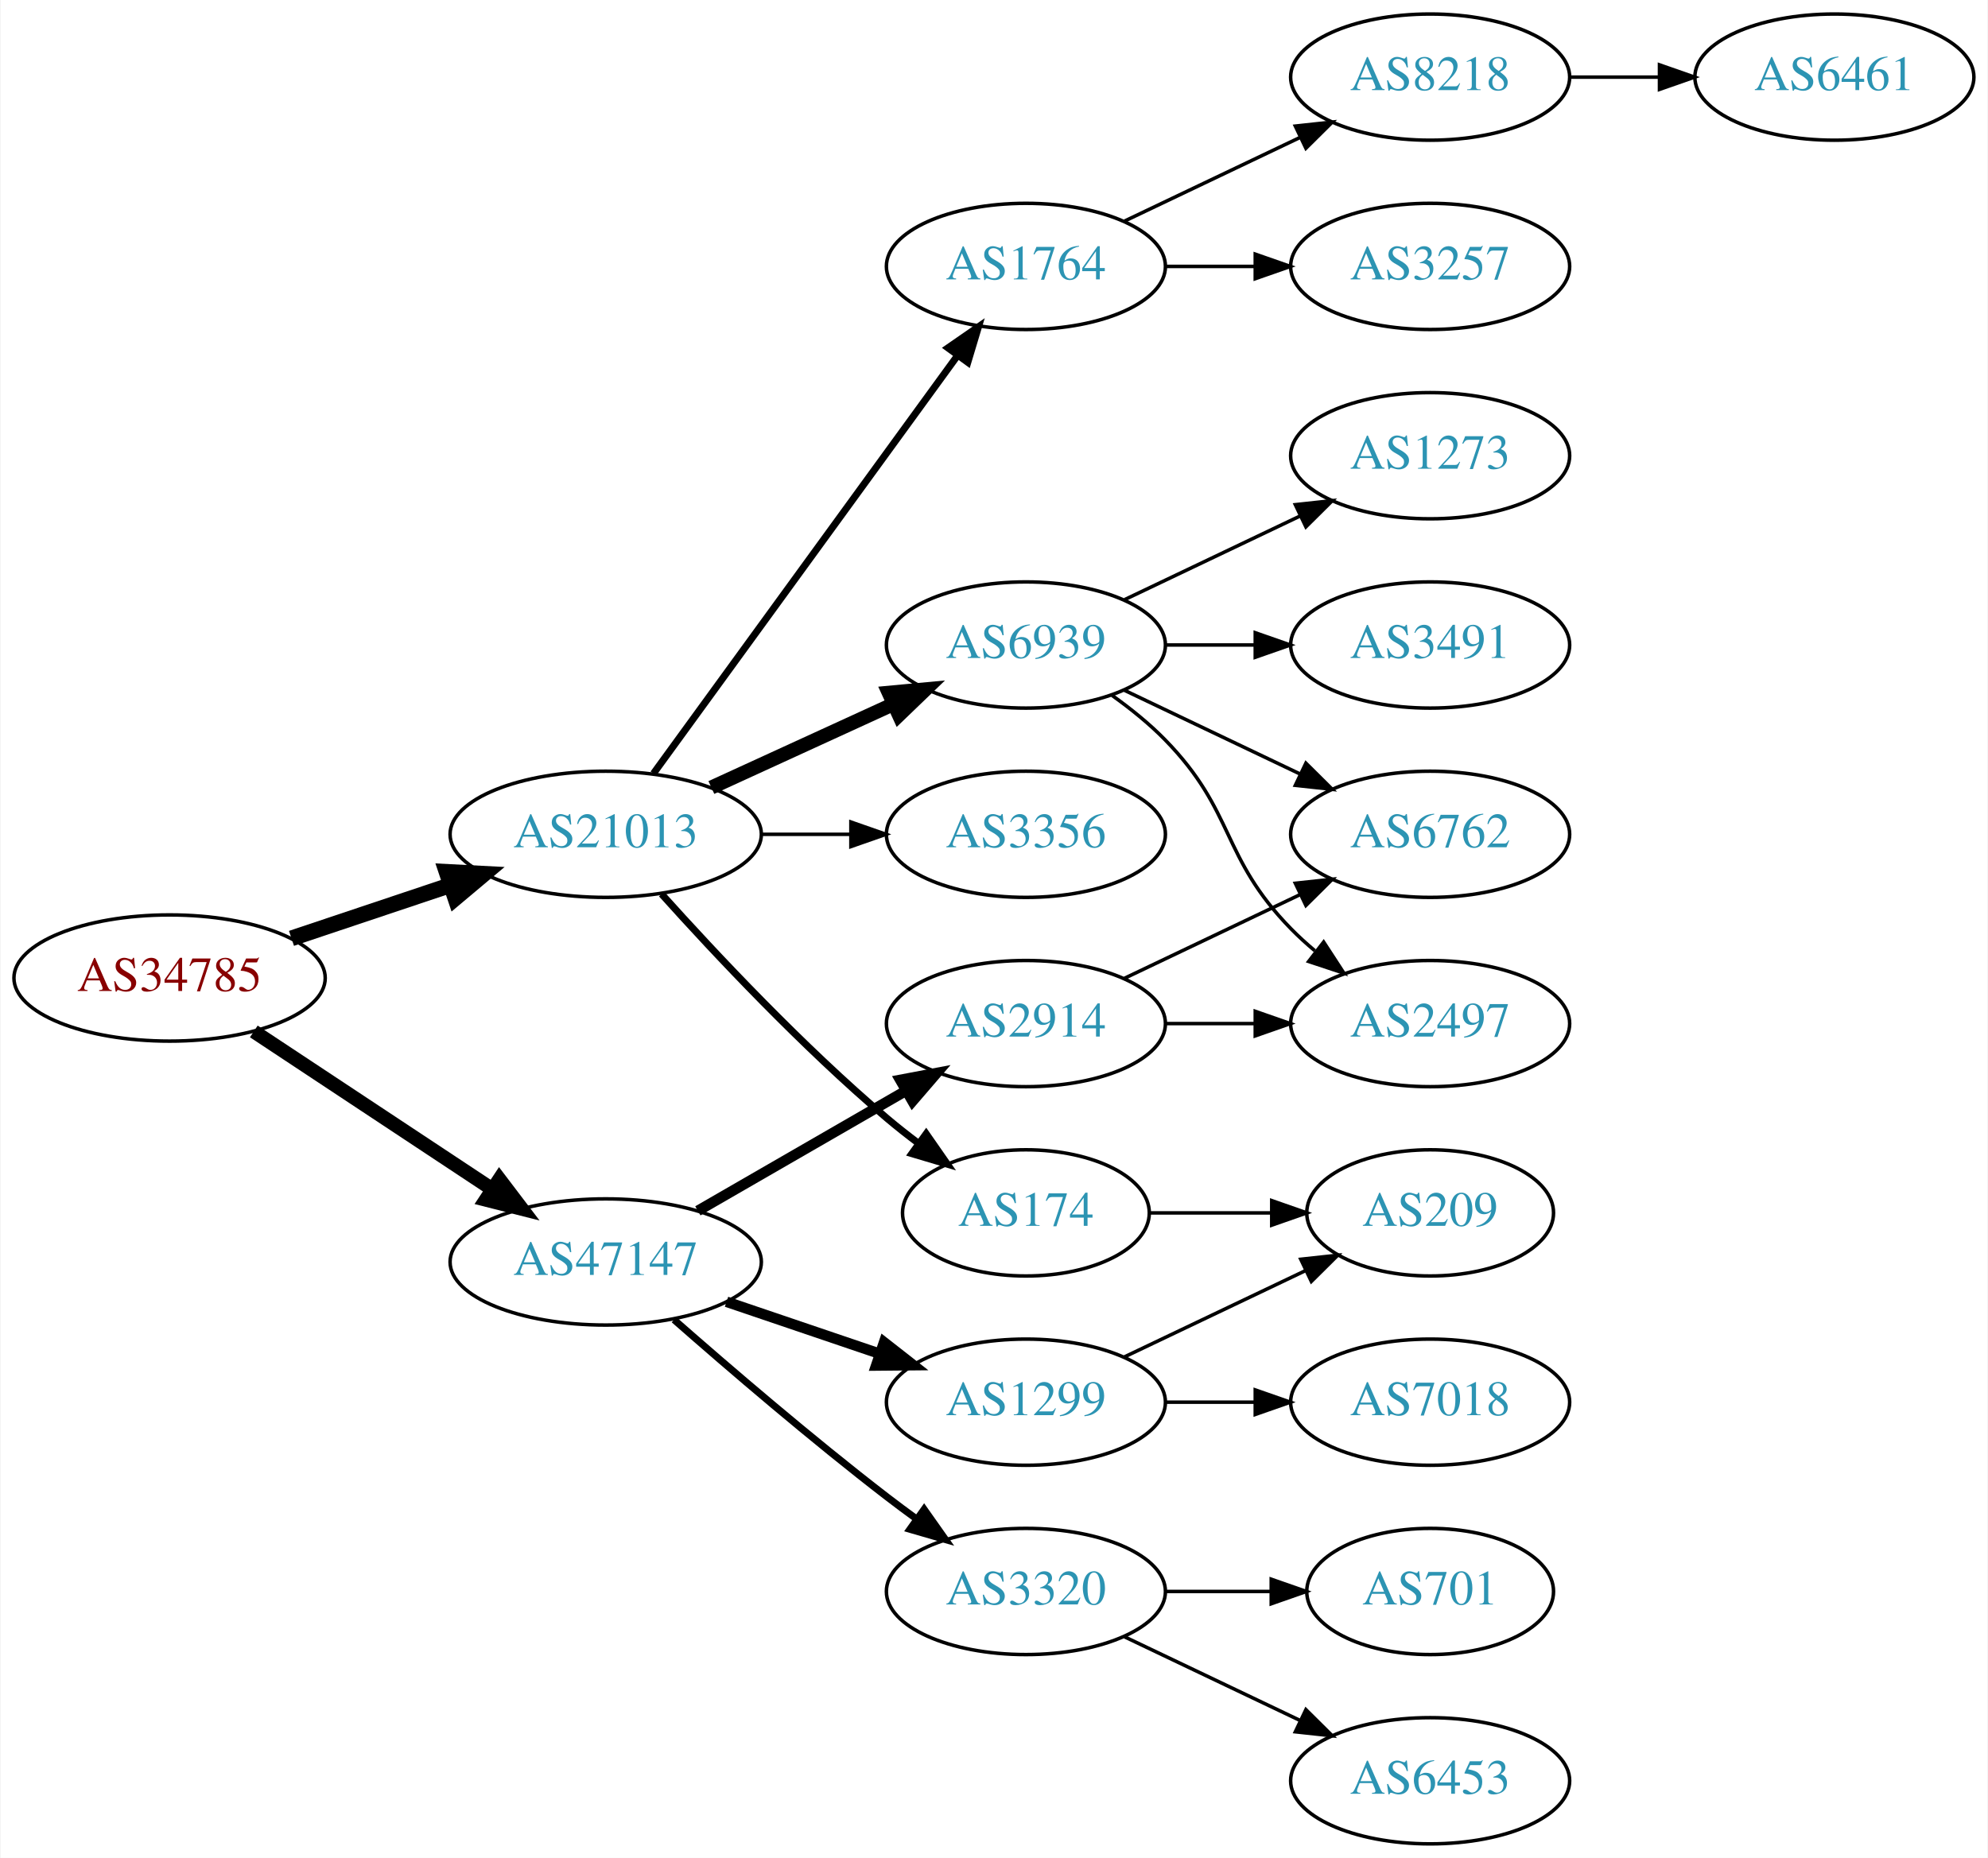
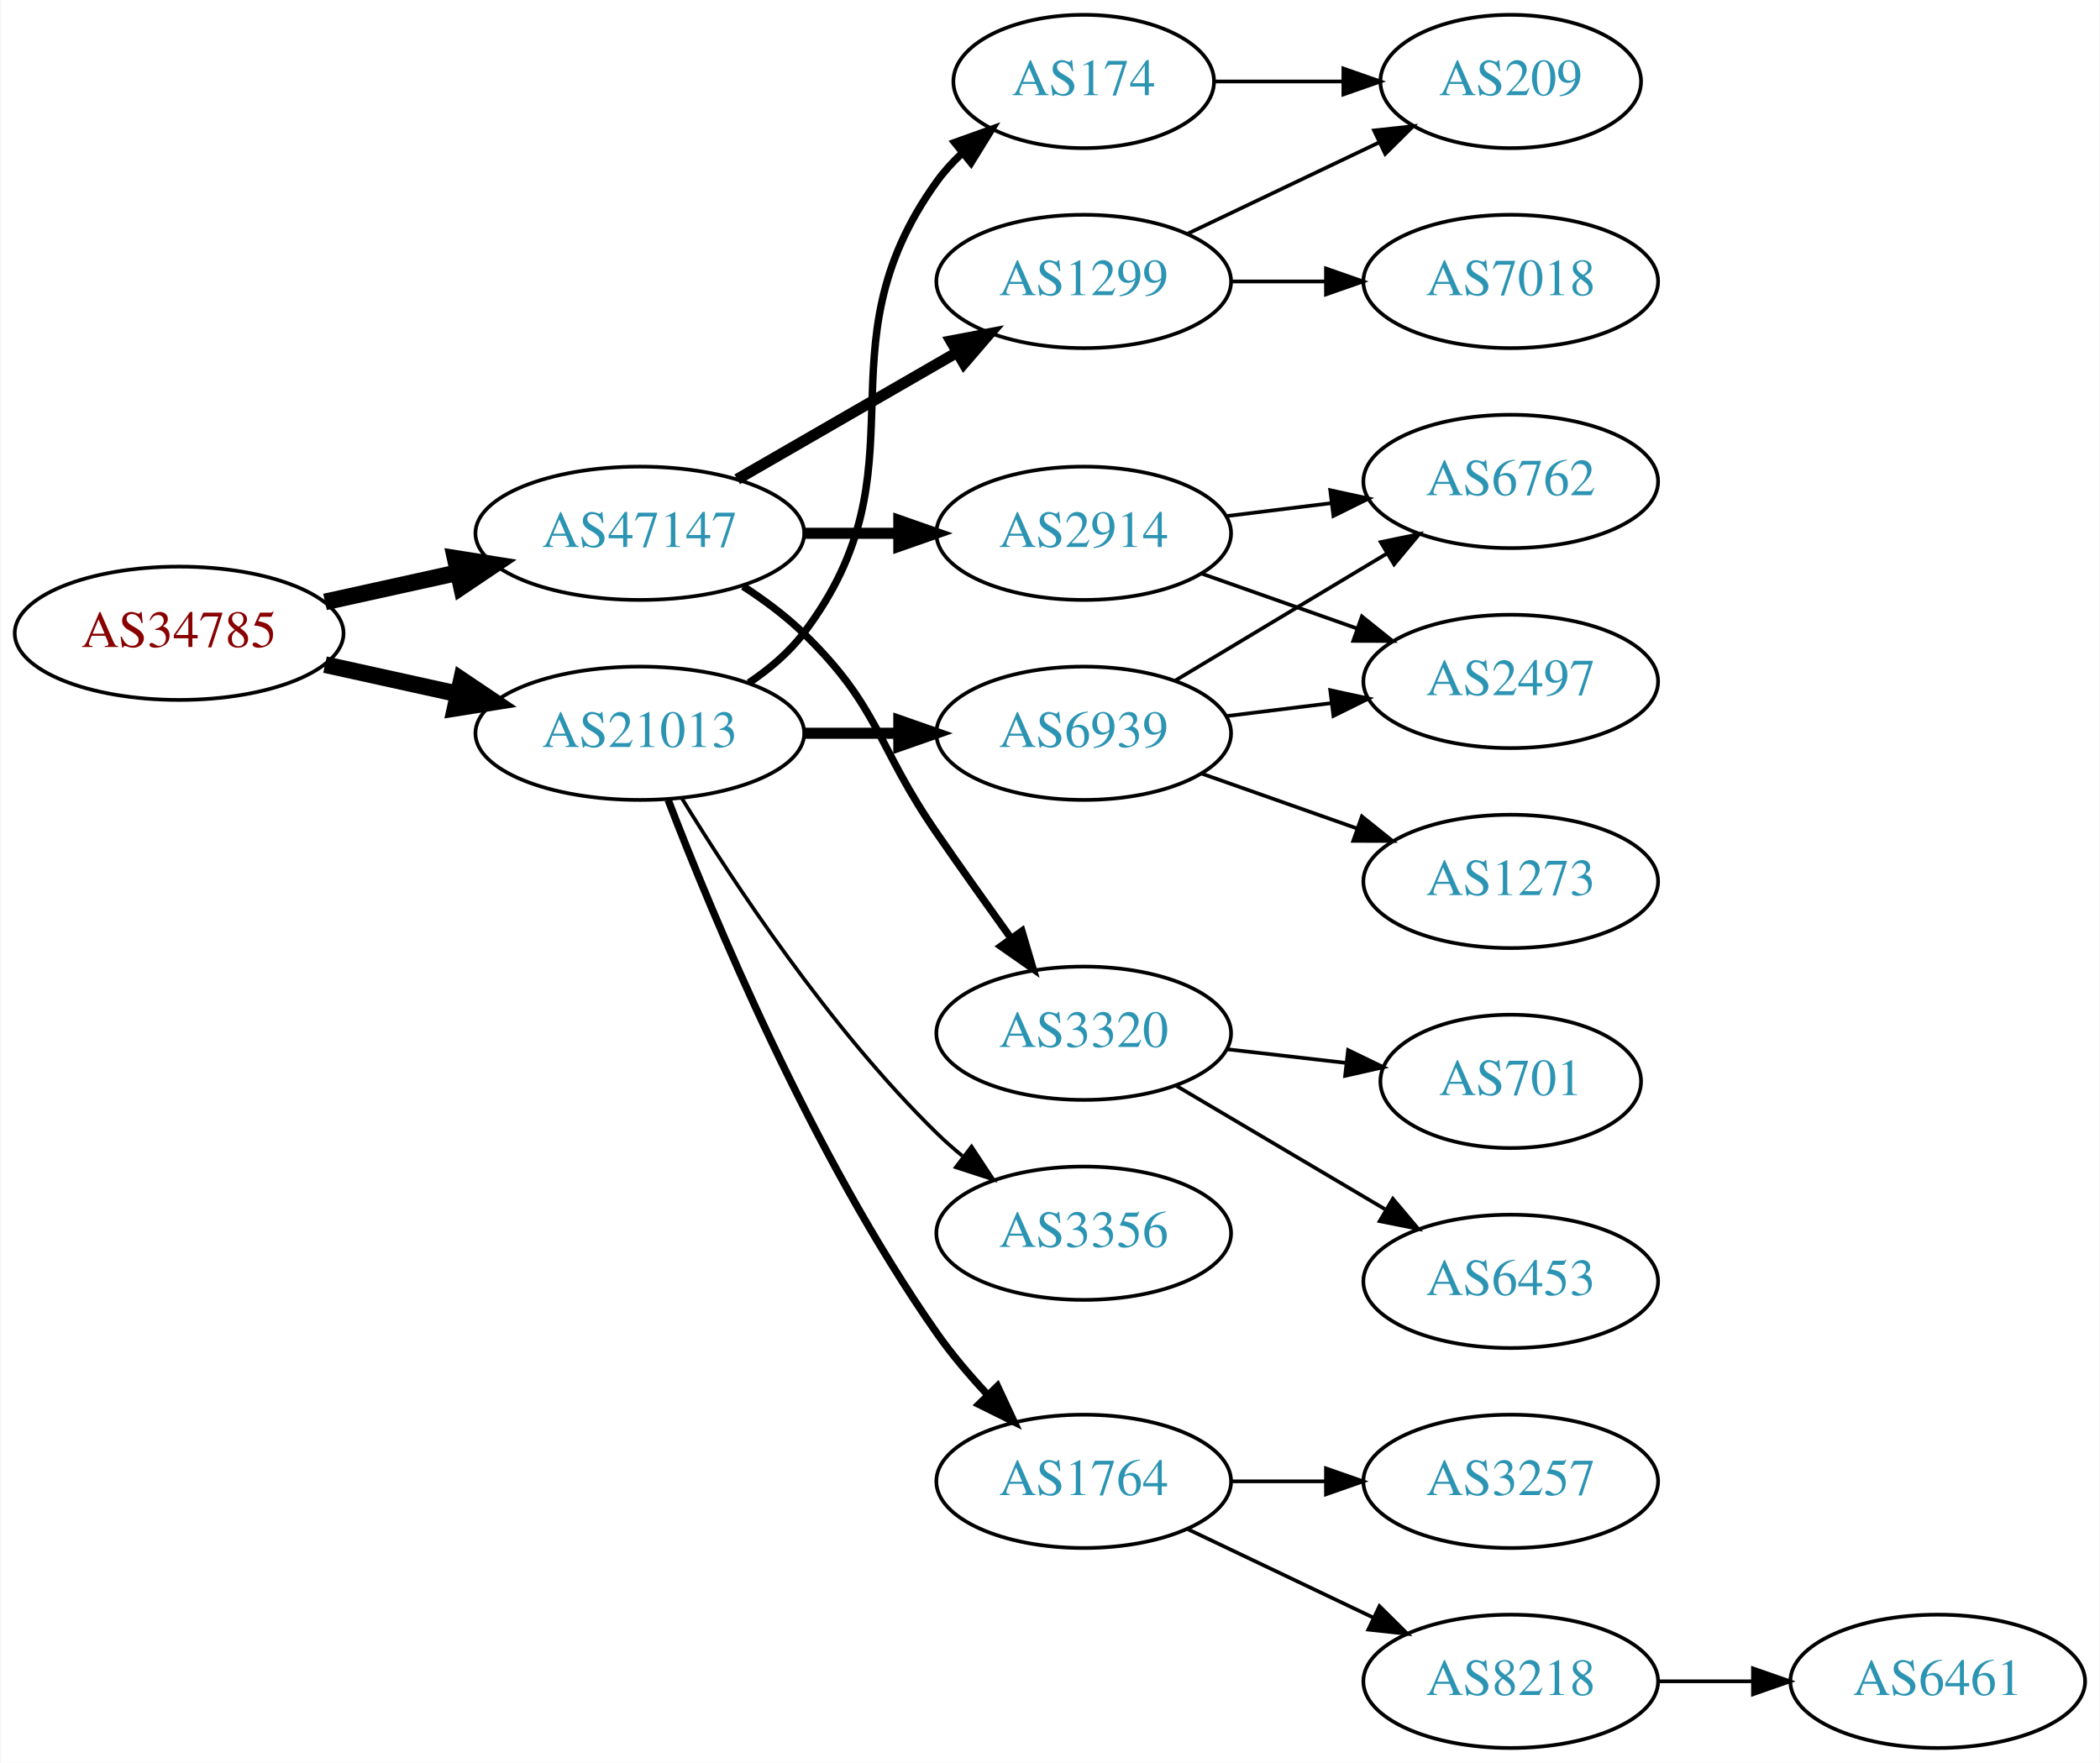
- <svg xmlns="http://www.w3.org/2000/svg" xmlns:xlink="http://www.w3.org/1999/xlink" width="567pt" height="530pt" viewBox="0.00 0.00 566.66 530.00">
-   <g id="graph0" class="graph" transform="scale(1 1) rotate(0) translate(4 526)">
-     <polygon fill="white" stroke="none" points="-4,4 -4,-526 562.663,-526 562.663,4 -4,4" />
+ <svg xmlns="http://www.w3.org/2000/svg" xmlns:xlink="http://www.w3.org/1999/xlink" width="567pt" height="476pt" viewBox="0.00 0.00 566.66 476.00">
+   <g id="graph0" class="graph" transform="scale(1 1) rotate(0) translate(4 472)">
+     <polygon fill="white" stroke="none" points="-4,4 -4,-472 562.663,-472 562.663,4 -4,4" />
    <g id="node1" class="node">
      <g id="a_node1">
        <a xlink:href="/asn/34785" xlink:title="AS34785 ~ Stadtwerke Klagenfurt AG [AT]">
-           <ellipse fill="#ffffff" stroke="black" cx="44.196" cy="-247" rx="44.393" ry="18" />
-           <text text-anchor="middle" x="44.196" y="-243.3" font-family="Times,serif" font-size="14.00" fill="#880000">AS34785</text>
+           <ellipse fill="#ffffff" stroke="black" cx="44.196" cy="-301" rx="44.393" ry="18" />
+           <text text-anchor="middle" x="44.196" y="-297.3" font-family="Times,serif" font-size="14.00" fill="#880000">AS34785</text>
        </a>
      </g>
    </g>
    <g id="node2" class="node">
      <g id="a_node2">
        <a xlink:href="/asn/21013" xlink:title="AS21013 ~ Wels, AT [AT]">
-           <ellipse fill="#ffffff" stroke="black" cx="168.588" cy="-288" rx="44.393" ry="18" />
-           <text text-anchor="middle" x="168.588" y="-284.3" font-family="Times,serif" font-size="14.00" fill="#2c94b3">AS21013</text>
+           <ellipse fill="#ffffff" stroke="black" cx="168.588" cy="-274" rx="44.393" ry="18" />
+           <text text-anchor="middle" x="168.588" y="-270.3" font-family="Times,serif" font-size="14.00" fill="#2c94b3">AS21013</text>
        </a>
      </g>
    </g>
    <g id="edge1" class="edge">
-       <path fill="none" stroke="black" stroke-width="4.5" d="M78.964,-258.312C93.01,-263.017 109.488,-268.537 124.399,-273.532" />
-       <polygon fill="black" stroke="black" stroke-width="4.5" points="123.197,-277.282 133.93,-276.725 125.699,-269.815 123.197,-277.282" />
+       <path fill="none" stroke="black" stroke-width="4.5" d="M83.586,-292.531C94.978,-290.018 107.6,-287.233 119.525,-284.603" />
+       <polygon fill="black" stroke="black" stroke-width="4.5" points="120.418,-288.438 129.335,-282.439 118.721,-280.748 120.418,-288.438" />
    </g>
    <g id="node3" class="node">
      <g id="a_node3">
        <a xlink:href="/asn/47147" xlink:title="AS47147 ~ ANEXIA Internetdienstleistungs GmbH [AT]">
-           <ellipse fill="#ffffff" stroke="black" cx="168.588" cy="-166" rx="44.393" ry="18" />
-           <text text-anchor="middle" x="168.588" y="-162.3" font-family="Times,serif" font-size="14.00" fill="#2c94b3">AS47147</text>
+           <ellipse fill="#ffffff" stroke="black" cx="168.588" cy="-328" rx="44.393" ry="18" />
+           <text text-anchor="middle" x="168.588" y="-324.3" font-family="Times,serif" font-size="14.00" fill="#2c94b3">AS47147</text>
        </a>
      </g>
    </g>
    <g id="edge2" class="edge">
-       <path fill="none" stroke="black" stroke-width="4" d="M68.217,-231.765C87.449,-219.037 115.056,-200.766 136.294,-186.711" />
-       <polygon fill="black" stroke="black" stroke-width="4" points="138.263,-189.605 144.67,-181.167 134.4,-183.767 138.263,-189.605" />
+       <path fill="none" stroke="black" stroke-width="4.5" d="M83.586,-309.469C94.978,-311.982 107.6,-314.767 119.525,-317.397" />
+       <polygon fill="black" stroke="black" stroke-width="4.5" points="118.721,-321.252 129.335,-319.561 120.418,-313.562 118.721,-321.252" />
    </g>
    <g id="node4" class="node">
      <g id="a_node4">
-         <a xlink:href="/asn/1764" xlink:title="AS1764 ~ NEXTLAYER-AS [AT]">
-           <ellipse fill="#ffffff" stroke="black" cx="288.431" cy="-450" rx="39.794" ry="18" />
-           <text text-anchor="middle" x="288.431" y="-446.3" font-family="Times,serif" font-size="14.00" fill="#2c94b3">AS1764</text>
+         <a xlink:href="/asn/174" xlink:title="AS174 ~ Cogent Communications [US]">
+           <ellipse fill="#ffffff" stroke="black" cx="288.431" cy="-450" rx="35.194" ry="18" />
+           <text text-anchor="middle" x="288.431" y="-446.3" font-family="Times,serif" font-size="14.00" fill="#2c94b3">AS174</text>
        </a>
      </g>
    </g>
    <g id="edge3" class="edge">
-       <path fill="none" stroke="black" stroke-width="2" d="M182.199,-305.337C203.02,-333.96 244.683,-391.233 268.871,-424.486" />
-       <polygon fill="black" stroke="black" stroke-width="2" points="266.197,-426.76 274.91,-432.788 271.858,-422.642 266.197,-426.76" />
+       <path fill="none" stroke="black" stroke-width="2" d="M198.041,-287.634C203.547,-291.334 208.826,-295.788 212.784,-301 246.977,-346.021 215.754,-377.119 248.784,-423 250.745,-425.723 253.069,-428.267 255.589,-430.619" />
+       <polygon fill="black" stroke="black" stroke-width="2" points="253.6,-433.511 263.574,-437.085 258.005,-428.071 253.6,-433.511" />
    </g>
    <g id="node5" class="node">
      <g id="a_node5">
-         <a xlink:href="/asn/174" xlink:title="AS174 ~ Cogent Communications [US]">
-           <ellipse fill="#ffffff" stroke="black" cx="288.431" cy="-180" rx="35.194" ry="18" />
-           <text text-anchor="middle" x="288.431" y="-176.3" font-family="Times,serif" font-size="14.00" fill="#2c94b3">AS174</text>
+         <a xlink:href="/asn/6939" xlink:title="AS6939 ~ Hurricane Electric LLC [US]">
+           <ellipse fill="#ffffff" stroke="black" cx="288.431" cy="-274" rx="39.794" ry="18" />
+           <text text-anchor="middle" x="288.431" y="-270.3" font-family="Times,serif" font-size="14.00" fill="#2c94b3">AS6939</text>
        </a>
      </g>
    </g>
    <g id="edge4" class="edge">
-       <path fill="none" stroke="black" stroke-width="2" d="M184.521,-270.956C199.847,-253.903 224.782,-227.35 248.784,-207 251.637,-204.582 254.702,-202.167 257.813,-199.831" />
-       <polygon fill="black" stroke="black" stroke-width="2" points="259.986,-202.578 266.041,-193.884 255.886,-196.905 259.986,-202.578" />
+       <path fill="none" stroke="black" stroke-width="3" d="M212.799,-274C221.112,-274 229.875,-274 238.357,-274" />
+       <polygon fill="black" stroke="black" stroke-width="3" points="238.516,-277.5 248.516,-274 238.516,-270.5 238.516,-277.5" />
    </g>
    <g id="node6" class="node">
      <g id="a_node6">
-         <a xlink:href="/asn/6939" xlink:title="AS6939 ~ Hurricane Electric LLC [US]">
-           <ellipse fill="#ffffff" stroke="black" cx="288.431" cy="-342" rx="39.794" ry="18" />
-           <text text-anchor="middle" x="288.431" y="-338.3" font-family="Times,serif" font-size="14.00" fill="#2c94b3">AS6939</text>
+         <a xlink:href="/asn/3356" xlink:title="AS3356 ~ Level 3 Parent, LLC [US]">
+           <ellipse fill="#ffffff" stroke="black" cx="288.431" cy="-139" rx="39.794" ry="18" />
+           <text text-anchor="middle" x="288.431" y="-135.3" font-family="Times,serif" font-size="14.00" fill="#2c94b3">AS3356</text>
        </a>
      </g>
    </g>
    <g id="edge5" class="edge">
-       <path fill="none" stroke="black" stroke-width="4" d="M198.718,-301.348C214.329,-308.502 233.727,-317.391 250.399,-325.03" />
-       <polygon fill="black" stroke="black" stroke-width="4" points="249.302,-328.378 259.851,-329.362 252.218,-322.014 249.302,-328.378" />
+       <path fill="none" stroke="black" d="M179.854,-256.56C193.662,-234.009 219.851,-194.278 248.784,-166 250.924,-163.908 253.242,-161.863 255.642,-159.894" />
+       <polygon fill="black" stroke="black" points="258.152,-162.382 263.983,-153.536 253.908,-156.815 258.152,-162.382" />
    </g>
    <g id="node7" class="node">
      <g id="a_node7">
-         <a xlink:href="/asn/3356" xlink:title="AS3356 ~ Level 3 Parent, LLC [US]">
-           <ellipse fill="#ffffff" stroke="black" cx="288.431" cy="-288" rx="39.794" ry="18" />
-           <text text-anchor="middle" x="288.431" y="-284.3" font-family="Times,serif" font-size="14.00" fill="#2c94b3">AS3356</text>
+         <a xlink:href="/asn/1764" xlink:title="AS1764 ~ NEXTLAYER-AS [AT]">
+           <ellipse fill="#ffffff" stroke="black" cx="288.431" cy="-72" rx="39.794" ry="18" />
+           <text text-anchor="middle" x="288.431" y="-68.3" font-family="Times,serif" font-size="14.00" fill="#2c94b3">AS1764</text>
        </a>
      </g>
    </g>
    <g id="edge6" class="edge">
-       <path fill="none" stroke="black" d="M212.799,-288C221.112,-288 229.875,-288 238.357,-288" />
-       <polygon fill="black" stroke="black" points="238.516,-291.5 248.516,-288 238.516,-284.5 238.516,-291.5" />
+       <path fill="none" stroke="black" stroke-width="2" d="M176.232,-255.982C188.125,-224.97 214.998,-160.192 248.784,-112 252.807,-106.263 257.654,-100.564 262.535,-95.343" />
+       <polygon fill="black" stroke="black" stroke-width="2" points="265.137,-97.688 269.618,-88.087 260.128,-92.798 265.137,-97.688" />
+     </g>
+     <g id="node15" class="node">
+       <g id="a_node15">
+         <a xlink:href="/asn/2914" xlink:title="AS2914 ~ NTT America, Inc. [US]">
+           <ellipse fill="#ffffff" stroke="black" cx="288.431" cy="-328" rx="39.794" ry="18" />
+           <text text-anchor="middle" x="288.431" y="-324.3" font-family="Times,serif" font-size="14.00" fill="#2c94b3">AS2914</text>
+         </a>
+       </g>
+     </g>
+     <g id="edge14" class="edge">
+       <path fill="none" stroke="black" stroke-width="3" d="M212.799,-328C221.112,-328 229.875,-328 238.357,-328" />
+       <polygon fill="black" stroke="black" stroke-width="3" points="238.516,-331.5 248.516,-328 238.516,-324.5 238.516,-331.5" />
    </g>
    <g id="node16" class="node">
      <g id="a_node16">
        <a xlink:href="/asn/1299" xlink:title="AS1299 ~ Telia Carrier [EU]">
-           <ellipse fill="#ffffff" stroke="black" cx="288.431" cy="-126" rx="39.794" ry="18" />
-           <text text-anchor="middle" x="288.431" y="-122.3" font-family="Times,serif" font-size="14.00" fill="#2c94b3">AS1299</text>
+           <ellipse fill="#ffffff" stroke="black" cx="288.431" cy="-396" rx="39.794" ry="18" />
+           <text text-anchor="middle" x="288.431" y="-392.3" font-family="Times,serif" font-size="14.00" fill="#2c94b3">AS1299</text>
        </a>
      </g>
    </g>
    <g id="edge15" class="edge">
-       <path fill="none" stroke="black" stroke-width="3" d="M203.042,-154.645C216.643,-150.028 232.485,-144.651 246.746,-139.81" />
-       <polygon fill="black" stroke="black" stroke-width="3" points="247.975,-143.089 256.32,-136.56 245.725,-136.46 247.975,-143.089" />
+       <path fill="none" stroke="black" stroke-width="3" d="M194.868,-342.588C212.188,-352.582 235.339,-365.941 254.155,-376.799" />
+       <polygon fill="black" stroke="black" stroke-width="3" points="252.588,-379.935 262.999,-381.902 256.087,-373.872 252.588,-379.935" />
    </g>
    <g id="node17" class="node">
      <g id="a_node17">
        <a xlink:href="/asn/3320" xlink:title="AS3320 ~ DTAG [DE]">
-           <ellipse fill="#ffffff" stroke="black" cx="288.431" cy="-72" rx="39.794" ry="18" />
-           <text text-anchor="middle" x="288.431" y="-68.3" font-family="Times,serif" font-size="14.00" fill="#2c94b3">AS3320</text>
+           <ellipse fill="#ffffff" stroke="black" cx="288.431" cy="-193" rx="39.794" ry="18" />
+           <text text-anchor="middle" x="288.431" y="-189.3" font-family="Times,serif" font-size="14.00" fill="#2c94b3">AS3320</text>
        </a>
      </g>
    </g>
    <g id="edge16" class="edge">
-       <path fill="none" stroke="black" stroke-width="2" d="M188.067,-149.527C203.866,-135.648 227.377,-115.477 248.784,-99 251.527,-96.889 254.417,-94.739 257.333,-92.62" />
-       <polygon fill="black" stroke="black" stroke-width="2" points="259.399,-95.445 265.511,-86.791 255.336,-89.745 259.399,-95.445" />
+       <path fill="none" stroke="black" stroke-width="2" d="M196.472,-313.671C202.196,-309.964 207.962,-305.682 212.784,-301 233.478,-280.906 232.389,-270.731 248.784,-247 255.24,-237.656 262.45,-227.506 268.878,-218.555" />
+       <polygon fill="black" stroke="black" stroke-width="2" points="271.744,-220.565 274.752,-210.406 266.065,-216.472 271.744,-220.565" />
+     </g>
+     <g id="node11" class="node">
+       <g id="a_node11">
+         <a xlink:href="/asn/209" xlink:title="AS209 ~ CenturyLink Communications, LLC [US]">
+           <ellipse fill="#ffffff" stroke="black" cx="403.724" cy="-450" rx="35.194" ry="18" />
+           <text text-anchor="middle" x="403.724" y="-446.3" font-family="Times,serif" font-size="14.00" fill="#2c94b3">AS209</text>
+         </a>
+       </g>
+     </g>
+     <g id="edge10" class="edge">
+       <path fill="none" stroke="black" d="M323.73,-450C334.6,-450 346.778,-450 358.255,-450" />
+       <polygon fill="black" stroke="black" points="358.541,-453.5 368.541,-450 358.541,-446.5 358.541,-453.5" />
+     </g>
+     <g id="node8" class="node">
+       <g id="a_node8">
+         <a xlink:href="/asn/6762" xlink:title="AS6762 ~ TELECOM ITALIA SPARKLE S.p.A. [IT]">
+           <ellipse fill="#ffffff" stroke="black" cx="403.724" cy="-342" rx="39.794" ry="18" />
+           <text text-anchor="middle" x="403.724" y="-338.3" font-family="Times,serif" font-size="14.00" fill="#2c94b3">AS6762</text>
+         </a>
+       </g>
+     </g>
+     <g id="edge7" class="edge">
+       <path fill="none" stroke="black" d="M313.181,-288.255C329.797,-298.229 352.193,-311.671 370.43,-322.617" />
+       <polygon fill="black" stroke="black" points="368.63,-325.618 379.005,-327.764 372.232,-319.616 368.63,-325.618" />
+     </g>
+     <g id="node9" class="node">
+       <g id="a_node9">
+         <a xlink:href="/asn/2497" xlink:title="AS2497 ~ Internet Initiative Japan Inc. [JP]">
+           <ellipse fill="#ffffff" stroke="black" cx="403.724" cy="-288" rx="39.794" ry="18" />
+           <text text-anchor="middle" x="403.724" y="-284.3" font-family="Times,serif" font-size="14.00" fill="#2c94b3">AS2497</text>
+         </a>
+       </g>
+     </g>
+     <g id="edge8" class="edge">
+       <path fill="none" stroke="black" d="M326.841,-278.623C335.929,-279.746 345.766,-280.962 355.251,-282.134" />
+       <polygon fill="black" stroke="black" points="354.999,-285.629 365.353,-283.382 355.857,-278.682 354.999,-285.629" />
+     </g>
+     <g id="node10" class="node">
+       <g id="a_node10">
+         <a xlink:href="/asn/1273" xlink:title="AS1273 ~ Vodafone Group PLC [EU]">
+           <ellipse fill="#ffffff" stroke="black" cx="403.724" cy="-234" rx="39.794" ry="18" />
+           <text text-anchor="middle" x="403.724" y="-230.3" font-family="Times,serif" font-size="14.00" fill="#2c94b3">AS1273</text>
+         </a>
+       </g>
+     </g>
+     <g id="edge9" class="edge">
+       <path fill="none" stroke="black" d="M320.389,-263.07C333.252,-258.528 348.358,-253.195 362.095,-248.345" />
+       <polygon fill="black" stroke="black" points="363.539,-251.547 371.803,-244.917 361.209,-244.946 363.539,-251.547" />
+     </g>
+     <g id="node12" class="node">
+       <g id="a_node12">
+         <a xlink:href="/asn/3257" xlink:title="AS3257 ~ GTT [DE]">
+           <ellipse fill="#ffffff" stroke="black" cx="403.724" cy="-72" rx="39.794" ry="18" />
+           <text text-anchor="middle" x="403.724" y="-68.3" font-family="Times,serif" font-size="14.00" fill="#2c94b3">AS3257</text>
+         </a>
+       </g>
+     </g>
+     <g id="edge11" class="edge">
+       <path fill="none" stroke="black" d="M328.103,-72C336.306,-72 345.07,-72 353.602,-72" />
+       <polygon fill="black" stroke="black" points="353.841,-75.5 363.841,-72 353.841,-68.5 353.841,-75.5" />
+     </g>
+     <g id="node13" class="node">
+       <g id="a_node13">
+         <a xlink:href="/asn/8218" xlink:title="AS8218 ~ legacy Neotelecoms [FR]">
+           <ellipse fill="#ffffff" stroke="black" cx="403.724" cy="-18" rx="39.794" ry="18" />
+           <text text-anchor="middle" x="403.724" y="-14.3" font-family="Times,serif" font-size="14.00" fill="#2c94b3">AS8218</text>
+         </a>
+       </g>
+     </g>
+     <g id="edge12" class="edge">
+       <path fill="none" stroke="black" d="M316.567,-59.066C331.561,-51.919 350.382,-42.948 366.605,-35.215" />
+       <polygon fill="black" stroke="black" points="368.288,-38.291 375.809,-30.829 365.276,-31.972 368.288,-38.291" />
+     </g>
+     <g id="node14" class="node">
+       <g id="a_node14">
+         <a xlink:href="/asn/6461" xlink:title="AS6461 ~ Zayo Bandwidth [US]">
+           <ellipse fill="#ffffff" stroke="black" cx="519.017" cy="-18" rx="39.794" ry="18" />
+           <text text-anchor="middle" x="519.017" y="-14.3" font-family="Times,serif" font-size="14.00" fill="#2c94b3">AS6461</text>
+         </a>
+       </g>
+     </g>
+     <g id="edge13" class="edge">
+       <path fill="none" stroke="black" d="M443.396,-18C451.599,-18 460.363,-18 468.895,-18" />
+       <polygon fill="black" stroke="black" points="469.134,-21.5 479.134,-18 469.134,-14.5 469.134,-21.5" />
+     </g>
+     <g id="edge21" class="edge">
+       <path fill="none" stroke="black" d="M326.841,-332.623C335.929,-333.746 345.766,-334.962 355.251,-336.134" />
+       <polygon fill="black" stroke="black" points="354.999,-339.629 365.353,-337.382 355.857,-332.682 354.999,-339.629" />
+     </g>
+     <g id="edge22" class="edge">
+       <path fill="none" stroke="black" d="M320.389,-317.07C333.252,-312.528 348.358,-307.195 362.095,-302.345" />
+       <polygon fill="black" stroke="black" points="363.539,-305.547 371.803,-298.917 361.209,-298.946 363.539,-305.547" />
+     </g>
+     <g id="edge19" class="edge">
+       <path fill="none" stroke="black" d="M316.567,-408.934C331.999,-416.29 351.485,-425.577 368.02,-433.459" />
+       <polygon fill="black" stroke="black" points="366.828,-436.768 377.361,-437.911 369.84,-430.449 366.828,-436.768" />
+     </g>
+     <g id="node20" class="node">
+       <g id="a_node20">
+         <a xlink:href="/asn/7018" xlink:title="AS7018 ~ AT&amp;T Services, Inc. [US]">
+           <ellipse fill="#ffffff" stroke="black" cx="403.724" cy="-396" rx="39.794" ry="18" />
+           <text text-anchor="middle" x="403.724" y="-392.3" font-family="Times,serif" font-size="14.00" fill="#2c94b3">AS7018</text>
+         </a>
+       </g>
+     </g>
+     <g id="edge20" class="edge">
+       <path fill="none" stroke="black" d="M328.103,-396C336.306,-396 345.07,-396 353.602,-396" />
+       <polygon fill="black" stroke="black" points="353.841,-399.5 363.841,-396 353.841,-392.5 353.841,-399.5" />
    </g>
    <g id="node18" class="node">
      <g id="a_node18">
-         <a xlink:href="/asn/2914" xlink:title="AS2914 ~ NTT America, Inc. [US]">
-           <ellipse fill="#ffffff" stroke="black" cx="288.431" cy="-234" rx="39.794" ry="18" />
-           <text text-anchor="middle" x="288.431" y="-230.3" font-family="Times,serif" font-size="14.00" fill="#2c94b3">AS2914</text>
+         <a xlink:href="/asn/701" xlink:title="AS701 ~ UUNET [US]">
+           <ellipse fill="#ffffff" stroke="black" cx="403.724" cy="-180" rx="35.194" ry="18" />
+           <text text-anchor="middle" x="403.724" y="-176.3" font-family="Times,serif" font-size="14.00" fill="#2c94b3">AS701</text>
        </a>
      </g>
    </g>
    <g id="edge17" class="edge">
-       <path fill="none" stroke="black" stroke-width="3" d="M194.868,-180.588C212.188,-190.582 235.339,-203.941 254.155,-214.799" />
-       <polygon fill="black" stroke="black" stroke-width="3" points="252.588,-217.935 262.999,-219.902 256.087,-211.872 252.588,-217.935" />
-     </g>
-     <g id="node8" class="node">
-       <g id="a_node8">
-         <a xlink:href="/asn/8218" xlink:title="AS8218 ~ legacy Neotelecoms [FR]">
-           <ellipse fill="#ffffff" stroke="black" cx="403.724" cy="-504" rx="39.794" ry="18" />
-           <text text-anchor="middle" x="403.724" y="-500.3" font-family="Times,serif" font-size="14.00" fill="#2c94b3">AS8218</text>
-         </a>
-       </g>
-     </g>
-     <g id="edge7" class="edge">
-       <path fill="none" stroke="black" d="M316.567,-462.934C331.561,-470.081 350.382,-479.052 366.605,-486.785" />
-       <polygon fill="black" stroke="black" points="365.276,-490.028 375.809,-491.171 368.288,-483.709 365.276,-490.028" />
-     </g>
-     <g id="node9" class="node">
-       <g id="a_node9">
-         <a xlink:href="/asn/3257" xlink:title="AS3257 ~ GTT [DE]">
-           <ellipse fill="#ffffff" stroke="black" cx="403.724" cy="-450" rx="39.794" ry="18" />
-           <text text-anchor="middle" x="403.724" y="-446.3" font-family="Times,serif" font-size="14.00" fill="#2c94b3">AS3257</text>
-         </a>
-       </g>
-     </g>
-     <g id="edge8" class="edge">
-       <path fill="none" stroke="black" d="M328.103,-450C336.306,-450 345.07,-450 353.602,-450" />
-       <polygon fill="black" stroke="black" points="353.841,-453.5 363.841,-450 353.841,-446.5 353.841,-453.5" />
-     </g>
-     <g id="node15" class="node">
-       <g id="a_node15">
-         <a xlink:href="/asn/209" xlink:title="AS209 ~ CenturyLink Communications, LLC [US]">
-           <ellipse fill="#ffffff" stroke="black" cx="403.724" cy="-180" rx="35.194" ry="18" />
-           <text text-anchor="middle" x="403.724" y="-176.3" font-family="Times,serif" font-size="14.00" fill="#2c94b3">AS209</text>
-         </a>
-       </g>
-     </g>
-     <g id="edge14" class="edge">
-       <path fill="none" stroke="black" d="M323.73,-180C334.6,-180 346.778,-180 358.255,-180" />
-       <polygon fill="black" stroke="black" points="358.541,-183.5 368.541,-180 358.541,-176.5 358.541,-183.5" />
-     </g>
-     <g id="node11" class="node">
-       <g id="a_node11">
-         <a xlink:href="/asn/6762" xlink:title="AS6762 ~ TELECOM ITALIA SPARKLE S.p.A. [IT]">
-           <ellipse fill="#ffffff" stroke="black" cx="403.724" cy="-288" rx="39.794" ry="18" />
-           <text text-anchor="middle" x="403.724" y="-284.3" font-family="Times,serif" font-size="14.00" fill="#2c94b3">AS6762</text>
-         </a>
-       </g>
-     </g>
-     <g id="edge10" class="edge">
-       <path fill="none" stroke="black" d="M316.567,-329.066C331.561,-321.919 350.382,-312.948 366.605,-305.215" />
-       <polygon fill="black" stroke="black" points="368.288,-308.291 375.809,-300.829 365.276,-301.972 368.288,-308.291" />
-     </g>
-     <g id="node12" class="node">
-       <g id="a_node12">
-         <a xlink:href="/asn/2497" xlink:title="AS2497 ~ Internet Initiative Japan Inc. [JP]">
-           <ellipse fill="#ffffff" stroke="black" cx="403.724" cy="-234" rx="39.794" ry="18" />
-           <text text-anchor="middle" x="403.724" y="-230.3" font-family="Times,serif" font-size="14.00" fill="#2c94b3">AS2497</text>
-         </a>
-       </g>
-     </g>
-     <g id="edge11" class="edge">
-       <path fill="none" stroke="black" d="M313.025,-327.611C318.281,-323.852 323.613,-319.563 328.077,-315 348.25,-294.383 343.905,-281.617 364.077,-261 366.17,-258.861 368.453,-256.782 370.83,-254.79" />
-       <polygon fill="black" stroke="black" points="373.349,-257.268 379.13,-248.389 369.074,-251.725 373.349,-257.268" />
-     </g>
-     <g id="node13" class="node">
-       <g id="a_node13">
-         <a xlink:href="/asn/3491" xlink:title="AS3491 ~ PCCW Global, Inc. [US]">
-           <ellipse fill="#ffffff" stroke="black" cx="403.724" cy="-342" rx="39.794" ry="18" />
-           <text text-anchor="middle" x="403.724" y="-338.3" font-family="Times,serif" font-size="14.00" fill="#2c94b3">AS3491</text>
-         </a>
-       </g>
-     </g>
-     <g id="edge12" class="edge">
-       <path fill="none" stroke="black" d="M328.103,-342C336.306,-342 345.07,-342 353.602,-342" />
-       <polygon fill="black" stroke="black" points="353.841,-345.5 363.841,-342 353.841,-338.5 353.841,-345.5" />
-     </g>
-     <g id="node14" class="node">
-       <g id="a_node14">
-         <a xlink:href="/asn/1273" xlink:title="AS1273 ~ Vodafone Group PLC [EU]">
-           <ellipse fill="#ffffff" stroke="black" cx="403.724" cy="-396" rx="39.794" ry="18" />
-           <text text-anchor="middle" x="403.724" y="-392.3" font-family="Times,serif" font-size="14.00" fill="#2c94b3">AS1273</text>
-         </a>
-       </g>
-     </g>
-     <g id="edge13" class="edge">
-       <path fill="none" stroke="black" d="M316.567,-354.934C331.561,-362.081 350.382,-371.052 366.605,-378.785" />
-       <polygon fill="black" stroke="black" points="365.276,-382.028 375.809,-383.171 368.288,-375.709 365.276,-382.028" />
-     </g>
-     <g id="node10" class="node">
-       <g id="a_node10">
-         <a xlink:href="/asn/6461" xlink:title="AS6461 ~ Zayo Bandwidth [US]">
-           <ellipse fill="#ffffff" stroke="black" cx="519.017" cy="-504" rx="39.794" ry="18" />
-           <text text-anchor="middle" x="519.017" y="-500.3" font-family="Times,serif" font-size="14.00" fill="#2c94b3">AS6461</text>
-         </a>
-       </g>
-     </g>
-     <g id="edge9" class="edge">
-       <path fill="none" stroke="black" d="M443.396,-504C451.599,-504 460.363,-504 468.895,-504" />
-       <polygon fill="black" stroke="black" points="469.134,-507.5 479.134,-504 469.134,-500.5 469.134,-507.5" />
-     </g>
-     <g id="edge19" class="edge">
-       <path fill="none" stroke="black" d="M316.567,-138.934C331.999,-146.29 351.485,-155.577 368.02,-163.459" />
-       <polygon fill="black" stroke="black" points="366.828,-166.768 377.361,-167.911 369.84,-160.449 366.828,-166.768" />
+       <path fill="none" stroke="black" d="M327.156,-188.671C337.39,-187.497 348.556,-186.216 359.088,-185.007" />
+       <polygon fill="black" stroke="black" points="359.814,-188.447 369.35,-183.83 359.016,-181.492 359.814,-188.447" />
    </g>
    <g id="node19" class="node">
      <g id="a_node19">
-         <a xlink:href="/asn/7018" xlink:title="AS7018 ~ AT&amp;T Services, Inc. [US]">
+         <a xlink:href="/asn/6453" xlink:title="AS6453 ~ TATA COMMUNICATIONS (AMERICA) INC [US]">
          <ellipse fill="#ffffff" stroke="black" cx="403.724" cy="-126" rx="39.794" ry="18" />
-           <text text-anchor="middle" x="403.724" y="-122.3" font-family="Times,serif" font-size="14.00" fill="#2c94b3">AS7018</text>
+           <text text-anchor="middle" x="403.724" y="-122.3" font-family="Times,serif" font-size="14.00" fill="#2c94b3">AS6453</text>
        </a>
      </g>
    </g>
    <g id="edge18" class="edge">
-       <path fill="none" stroke="black" d="M328.103,-126C336.306,-126 345.07,-126 353.602,-126" />
-       <polygon fill="black" stroke="black" points="353.841,-129.5 363.841,-126 353.841,-122.5 353.841,-129.5" />
-     </g>
-     <g id="node20" class="node">
-       <g id="a_node20">
-         <a xlink:href="/asn/701" xlink:title="AS701 ~ UUNET [US]">
-           <ellipse fill="#ffffff" stroke="black" cx="403.724" cy="-72" rx="35.194" ry="18" />
-           <text text-anchor="middle" x="403.724" y="-68.3" font-family="Times,serif" font-size="14.00" fill="#2c94b3">AS701</text>
-         </a>
-       </g>
-     </g>
-     <g id="edge20" class="edge">
-       <path fill="none" stroke="black" d="M328.103,-72C337.808,-72 348.299,-72 358.262,-72" />
-       <polygon fill="black" stroke="black" points="358.398,-75.5 368.398,-72 358.398,-68.5 358.398,-75.5" />
-     </g>
-     <g id="node21" class="node">
-       <g id="a_node21">
-         <a xlink:href="/asn/6453" xlink:title="AS6453 ~ TATA COMMUNICATIONS (AMERICA) INC [US]">
-           <ellipse fill="#ffffff" stroke="black" cx="403.724" cy="-18" rx="39.794" ry="18" />
-           <text text-anchor="middle" x="403.724" y="-14.3" font-family="Times,serif" font-size="14.00" fill="#2c94b3">AS6453</text>
-         </a>
-       </g>
-     </g>
-     <g id="edge21" class="edge">
-       <path fill="none" stroke="black" d="M316.567,-59.066C331.561,-51.919 350.382,-42.948 366.605,-35.215" />
-       <polygon fill="black" stroke="black" points="368.288,-38.291 375.809,-30.829 365.276,-31.972 368.288,-38.291" />
-     </g>
-     <g id="edge23" class="edge">
-       <path fill="none" stroke="black" d="M316.567,-246.934C331.561,-254.081 350.382,-263.052 366.605,-270.785" />
-       <polygon fill="black" stroke="black" points="365.276,-274.028 375.809,-275.171 368.288,-267.709 365.276,-274.028" />
-     </g>
-     <g id="edge22" class="edge">
-       <path fill="none" stroke="black" d="M328.103,-234C336.306,-234 345.07,-234 353.602,-234" />
-       <polygon fill="black" stroke="black" points="353.841,-237.5 363.841,-234 353.841,-230.5 353.841,-237.5" />
+       <path fill="none" stroke="black" d="M313.457,-178.791C329.83,-169.109 351.717,-156.165 369.721,-145.518" />
+       <polygon fill="black" stroke="black" points="371.906,-148.292 378.732,-140.188 368.343,-142.266 371.906,-148.292" />
    </g>
  </g>
</svg>
